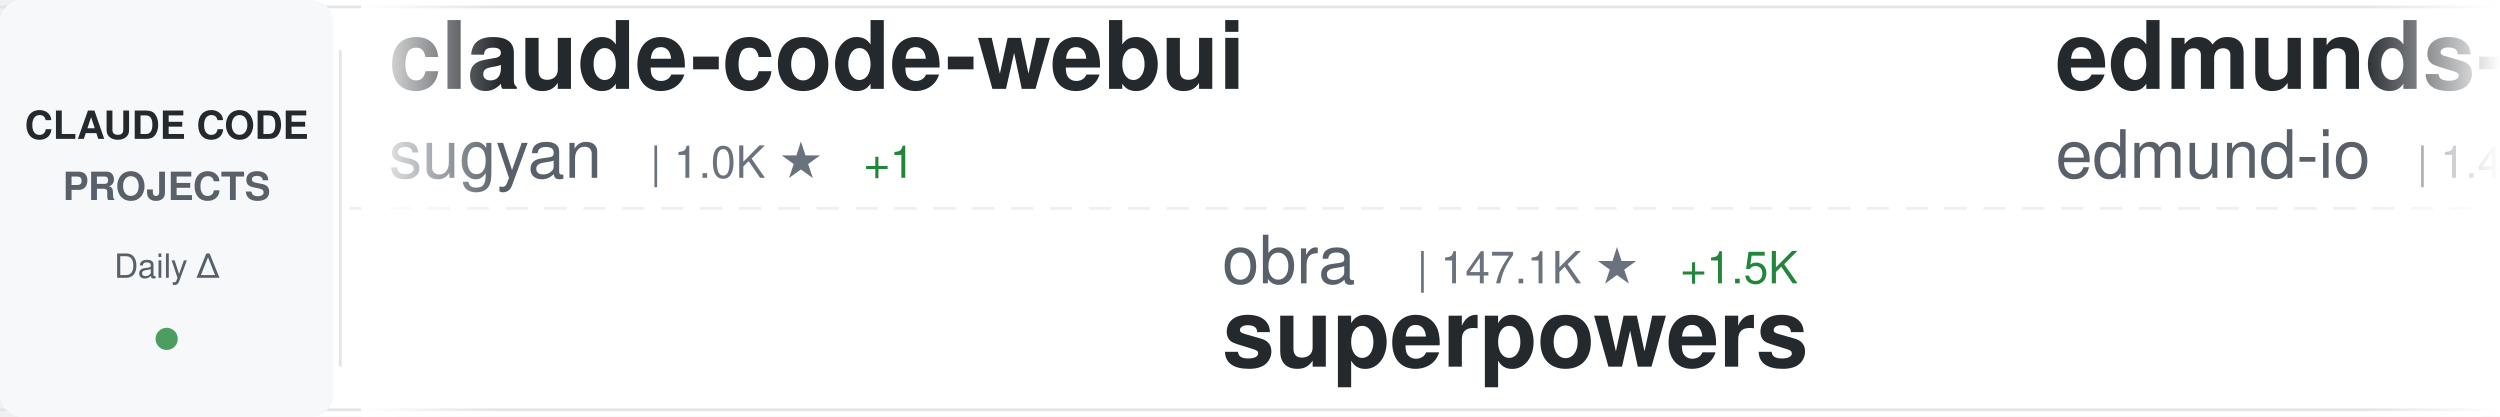
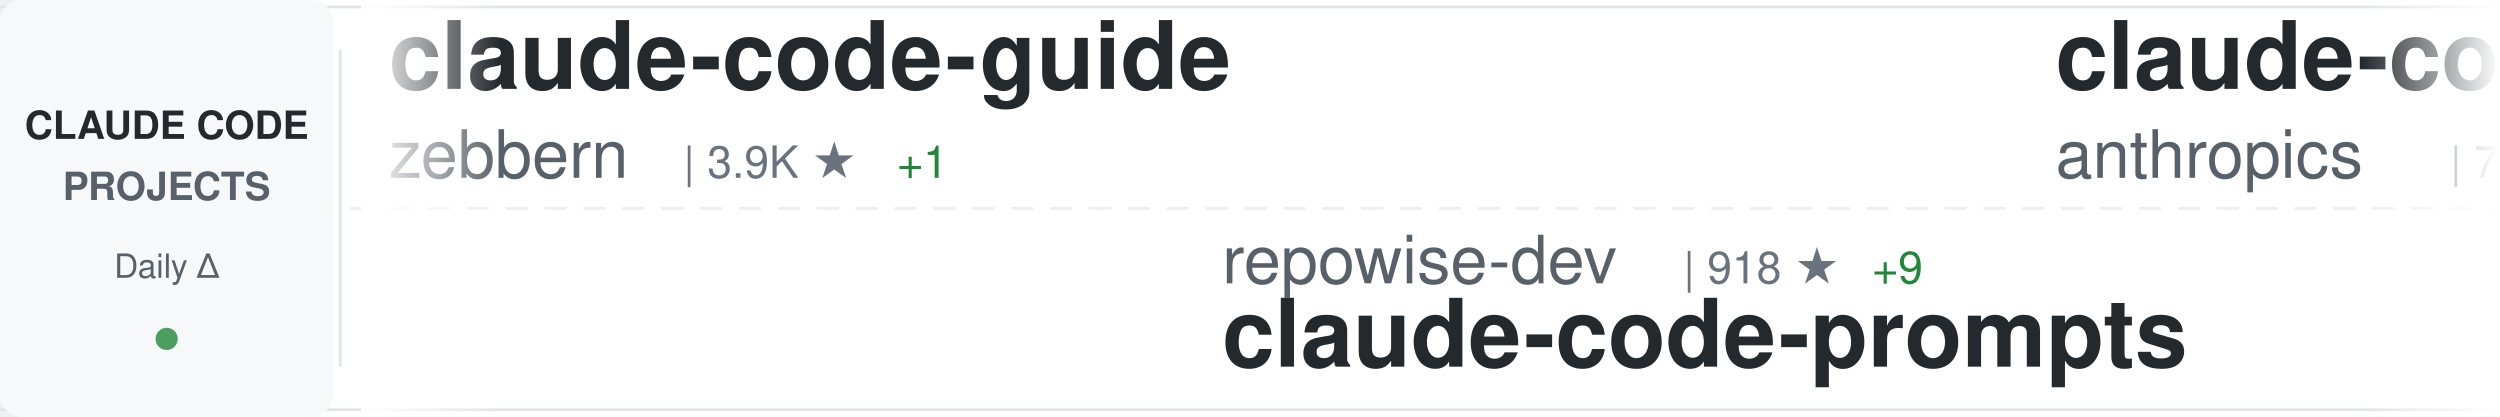
<svg xmlns="http://www.w3.org/2000/svg" width="900" height="150">
  <defs>
    <linearGradient id="awesomeLeftFade" x1="0%" y1="0%" x2="100%" y2="0%">
      <stop offset="0%" style="stop-color:#ffffff;stop-opacity:1" />
      <stop offset="100%" style="stop-color:#ffffff;stop-opacity:0" />
    </linearGradient>
    <linearGradient id="awesomeRightFade" x1="0%" y1="0%" x2="100%" y2="0%">
      <stop offset="0%" style="stop-color:#ffffff;stop-opacity:0" />
      <stop offset="100%" style="stop-color:#ffffff;stop-opacity:1" />
    </linearGradient>
  </defs>
  <rect width="900" height="150" fill="#ffffff" rx="8" />
  <rect x="0" y="2" width="900" height="1" fill="#e1e4e8" />
  <rect x="0" y="147" width="900" height="1" fill="#e1e4e8" />
  <line x1="0" y1="75" x2="900" y2="75" stroke="#e1e4e8" stroke-width="1" stroke-dasharray="8 6" opacity="0.6" />
  <rect x="0" y="0" width="120" height="150" fill="#f6f8fa" rx="8" />
  <text x="60" y="50" font-family="-apple-system, BlinkMacSystemFont, 'Segoe UI', Helvetica, Arial, sans-serif" font-size="14" font-weight="600" fill="#24292e" text-anchor="middle">CLAUDE CODE</text>
  <text x="60" y="72" font-family="-apple-system, BlinkMacSystemFont, 'Segoe UI', Helvetica, Arial, sans-serif" font-size="14" font-weight="600" fill="#586069" text-anchor="middle">PROJECTS</text>
  <text x="60" y="100" font-family="-apple-system, BlinkMacSystemFont, 'Segoe UI', Helvetica, Arial, sans-serif" font-size="12" font-weight="500" fill="#586069" text-anchor="middle">Daily Δ</text>
  <circle cx="60" cy="122" r="4" fill="#22863a" opacity="0.8" />
  <rect x="122" y="18" width="1" height="114" fill="#e1e4e8" />
  <clipPath id="awesomeTickerClip">
    <rect x="130" y="0" width="770" height="150" />
  </clipPath>
  <g clip-path="url(#awesomeTickerClip)">
    <g id="awesomeTickerItems">
      <animateTransform attributeName="transform" attributeType="XML" type="translate" from="0 0" to="-3000 0" dur="54s" repeatCount="indefinite" />
      <g transform="translate(0, 0)">
-         <text x="140" y="32" font-family="-apple-system, BlinkMacSystemFont, 'Segoe UI', Helvetica, Arial, sans-serif" font-size="34" font-weight="600" fill="#24292e">claude-code-webui</text>
-         <text x="140" y="64" font-family="-apple-system, BlinkMacSystemFont, 'Segoe UI', Helvetica, Arial, sans-serif" font-size="24" font-weight="400" fill="#586069">sugyan</text>
-         <text x="234" y="64" font-family="-apple-system, BlinkMacSystemFont, 'Segoe UI', Helvetica, Arial, sans-serif" font-size="16" font-weight="500" fill="#6a737d">| 1.0K ★</text>
-         <text x="311" y="64" font-family="-apple-system, BlinkMacSystemFont, 'Segoe UI', Helvetica, Arial, sans-serif" font-size="16" font-weight="500" fill="#22863a"> +1</text>
+         <text x="140" y="32" font-family="-apple-system, BlinkMacSystemFont, 'Segoe UI', Helvetica, Arial, sans-serif" font-size="34" font-weight="600" fill="#24292e">claude-code-guide</text>
+         <text x="140" y="64" font-family="-apple-system, BlinkMacSystemFont, 'Segoe UI', Helvetica, Arial, sans-serif" font-size="24" font-weight="400" fill="#586069">zebbern</text>
+         <text x="246" y="64" font-family="-apple-system, BlinkMacSystemFont, 'Segoe UI', Helvetica, Arial, sans-serif" font-size="16" font-weight="500" fill="#6a737d">| 3.9K ★</text>
+         <text x="323" y="64" font-family="-apple-system, BlinkMacSystemFont, 'Segoe UI', Helvetica, Arial, sans-serif" font-size="16" font-weight="500" fill="#22863a"> +1</text>
      </g>
      <g transform="translate(300, 0)">
-         <text x="140" y="102" font-family="-apple-system, BlinkMacSystemFont, 'Segoe UI', Helvetica, Arial, sans-serif" font-size="24" font-weight="400" fill="#586069">obra</text>
-         <text x="210" y="102" font-family="-apple-system, BlinkMacSystemFont, 'Segoe UI', Helvetica, Arial, sans-serif" font-size="16" font-weight="500" fill="#6a737d">| 147.1K ★</text>
-         <text x="305" y="102" font-family="-apple-system, BlinkMacSystemFont, 'Segoe UI', Helvetica, Arial, sans-serif" font-size="16" font-weight="500" fill="#22863a"> +1.5K</text>
-         <text x="140" y="132" font-family="-apple-system, BlinkMacSystemFont, 'Segoe UI', Helvetica, Arial, sans-serif" font-size="34" font-weight="600" fill="#24292e">superpowers</text>
+         <text x="140" y="102" font-family="-apple-system, BlinkMacSystemFont, 'Segoe UI', Helvetica, Arial, sans-serif" font-size="24" font-weight="400" fill="#586069">repowise-dev</text>
+         <text x="306" y="102" font-family="-apple-system, BlinkMacSystemFont, 'Segoe UI', Helvetica, Arial, sans-serif" font-size="16" font-weight="500" fill="#6a737d">| 918 ★</text>
+         <text x="374" y="102" font-family="-apple-system, BlinkMacSystemFont, 'Segoe UI', Helvetica, Arial, sans-serif" font-size="16" font-weight="500" fill="#22863a"> +9</text>
+         <text x="140" y="132" font-family="-apple-system, BlinkMacSystemFont, 'Segoe UI', Helvetica, Arial, sans-serif" font-size="34" font-weight="600" fill="#24292e">claude-code-prompts</text>
      </g>
      <g transform="translate(600, 0)">
-         <text x="140" y="32" font-family="-apple-system, BlinkMacSystemFont, 'Segoe UI', Helvetica, Arial, sans-serif" font-size="34" font-weight="600" fill="#24292e">edmunds-claude-code</text>
-         <text x="140" y="64" font-family="-apple-system, BlinkMacSystemFont, 'Segoe UI', Helvetica, Arial, sans-serif" font-size="24" font-weight="400" fill="#586069">edmund-io</text>
-         <text x="270" y="64" font-family="-apple-system, BlinkMacSystemFont, 'Segoe UI', Helvetica, Arial, sans-serif" font-size="16" font-weight="500" fill="#6a737d">| 1.4K ★</text>
+         <text x="140" y="32" font-family="-apple-system, BlinkMacSystemFont, 'Segoe UI', Helvetica, Arial, sans-serif" font-size="34" font-weight="600" fill="#24292e">claude-code-action</text>
+         <text x="140" y="64" font-family="-apple-system, BlinkMacSystemFont, 'Segoe UI', Helvetica, Arial, sans-serif" font-size="24" font-weight="400" fill="#586069">anthropics</text>
+         <text x="282" y="64" font-family="-apple-system, BlinkMacSystemFont, 'Segoe UI', Helvetica, Arial, sans-serif" font-size="16" font-weight="500" fill="#6a737d">| 7.0K ★</text>
+         <text x="359" y="64" font-family="-apple-system, BlinkMacSystemFont, 'Segoe UI', Helvetica, Arial, sans-serif" font-size="16" font-weight="500" fill="#22863a"> +11</text>
      </g>
      <g transform="translate(900, 0)">
-         <text x="140" y="102" font-family="-apple-system, BlinkMacSystemFont, 'Segoe UI', Helvetica, Arial, sans-serif" font-size="24" font-weight="400" fill="#586069">router-for-me</text>
-         <text x="318" y="102" font-family="-apple-system, BlinkMacSystemFont, 'Segoe UI', Helvetica, Arial, sans-serif" font-size="16" font-weight="500" fill="#6a737d">| 25.1K ★</text>
-         <text x="404" y="102" font-family="-apple-system, BlinkMacSystemFont, 'Segoe UI', Helvetica, Arial, sans-serif" font-size="16" font-weight="500" fill="#22863a"> +316</text>
-         <text x="140" y="132" font-family="-apple-system, BlinkMacSystemFont, 'Segoe UI', Helvetica, Arial, sans-serif" font-size="34" font-weight="600" fill="#24292e">CLIProxyAPI</text>
+         <text x="140" y="102" font-family="-apple-system, BlinkMacSystemFont, 'Segoe UI', Helvetica, Arial, sans-serif" font-size="24" font-weight="400" fill="#586069">huangserva</text>
+         <text x="282" y="102" font-family="-apple-system, BlinkMacSystemFont, 'Segoe UI', Helvetica, Arial, sans-serif" font-size="16" font-weight="500" fill="#6a737d">| 549 ★</text>
+         <text x="350" y="102" font-family="-apple-system, BlinkMacSystemFont, 'Segoe UI', Helvetica, Arial, sans-serif" font-size="16" font-weight="500" fill="#22863a"> +4</text>
+         <text x="140" y="132" font-family="-apple-system, BlinkMacSystemFont, 'Segoe UI', Helvetica, Arial, sans-serif" font-size="34" font-weight="600" fill="#24292e">claude-code-cli</text>
      </g>
      <g transform="translate(1200, 0)">
-         <text x="140" y="32" font-family="-apple-system, BlinkMacSystemFont, 'Segoe UI', Helvetica, Arial, sans-serif" font-size="34" font-weight="600" fill="#24292e">claude-coder</text>
-         <text x="140" y="64" font-family="-apple-system, BlinkMacSystemFont, 'Segoe UI', Helvetica, Arial, sans-serif" font-size="24" font-weight="400" fill="#586069">kodu-ai</text>
-         <text x="246" y="64" font-family="-apple-system, BlinkMacSystemFont, 'Segoe UI', Helvetica, Arial, sans-serif" font-size="16" font-weight="500" fill="#6a737d">| 5.3K ★</text>
+         <text x="140" y="32" font-family="-apple-system, BlinkMacSystemFont, 'Segoe UI', Helvetica, Arial, sans-serif" font-size="34" font-weight="600" fill="#24292e">Claude-code</text>
+         <text x="140" y="64" font-family="-apple-system, BlinkMacSystemFont, 'Segoe UI', Helvetica, Arial, sans-serif" font-size="24" font-weight="400" fill="#586069">fazxes</text>
+         <text x="234" y="64" font-family="-apple-system, BlinkMacSystemFont, 'Segoe UI', Helvetica, Arial, sans-serif" font-size="16" font-weight="500" fill="#6a737d">| 201 ★</text>
+         <text x="302" y="64" font-family="-apple-system, BlinkMacSystemFont, 'Segoe UI', Helvetica, Arial, sans-serif" font-size="16" font-weight="500" fill="#22863a"> +1</text>
      </g>
      <g transform="translate(1500, 0)">
-         <text x="140" y="102" font-family="-apple-system, BlinkMacSystemFont, 'Segoe UI', Helvetica, Arial, sans-serif" font-size="24" font-weight="400" fill="#586069">affaan-m</text>
-         <text x="258" y="102" font-family="-apple-system, BlinkMacSystemFont, 'Segoe UI', Helvetica, Arial, sans-serif" font-size="16" font-weight="500" fill="#6a737d">| 151.3K ★</text>
-         <text x="353" y="102" font-family="-apple-system, BlinkMacSystemFont, 'Segoe UI', Helvetica, Arial, sans-serif" font-size="16" font-weight="500" fill="#22863a"> +1.3K</text>
-         <text x="140" y="132" font-family="-apple-system, BlinkMacSystemFont, 'Segoe UI', Helvetica, Arial, sans-serif" font-size="34" font-weight="600" fill="#24292e">everything-claude-code</text>
+         <text x="140" y="102" font-family="-apple-system, BlinkMacSystemFont, 'Segoe UI', Helvetica, Arial, sans-serif" font-size="24" font-weight="400" fill="#586069">Cranot</text>
+         <text x="234" y="102" font-family="-apple-system, BlinkMacSystemFont, 'Segoe UI', Helvetica, Arial, sans-serif" font-size="16" font-weight="500" fill="#6a737d">| 2.6K ★</text>
+         <text x="311" y="102" font-family="-apple-system, BlinkMacSystemFont, 'Segoe UI', Helvetica, Arial, sans-serif" font-size="16" font-weight="500" fill="#22863a"> +13</text>
+         <text x="140" y="132" font-family="-apple-system, BlinkMacSystemFont, 'Segoe UI', Helvetica, Arial, sans-serif" font-size="34" font-weight="600" fill="#24292e">claude-code-guide</text>
      </g>
      <g transform="translate(1800, 0)">
-         <text x="140" y="32" font-family="-apple-system, BlinkMacSystemFont, 'Segoe UI', Helvetica, Arial, sans-serif" font-size="34" font-weight="600" fill="#24292e">awesome-claude-code-tool...</text>
-         <text x="140" y="64" font-family="-apple-system, BlinkMacSystemFont, 'Segoe UI', Helvetica, Arial, sans-serif" font-size="24" font-weight="400" fill="#586069">rohitg00</text>
-         <text x="258" y="64" font-family="-apple-system, BlinkMacSystemFont, 'Segoe UI', Helvetica, Arial, sans-serif" font-size="16" font-weight="500" fill="#6a737d">| 1.2K ★</text>
-         <text x="335" y="64" font-family="-apple-system, BlinkMacSystemFont, 'Segoe UI', Helvetica, Arial, sans-serif" font-size="16" font-weight="500" fill="#22863a"> +13</text>
+         <text x="140" y="32" font-family="-apple-system, BlinkMacSystemFont, 'Segoe UI', Helvetica, Arial, sans-serif" font-size="34" font-weight="600" fill="#24292e">learn-claude-code</text>
+         <text x="140" y="64" font-family="-apple-system, BlinkMacSystemFont, 'Segoe UI', Helvetica, Arial, sans-serif" font-size="24" font-weight="400" fill="#586069">shareAI-lab</text>
+         <text x="294" y="64" font-family="-apple-system, BlinkMacSystemFont, 'Segoe UI', Helvetica, Arial, sans-serif" font-size="16" font-weight="500" fill="#6a737d">| 51.8K ★</text>
+         <text x="380" y="64" font-family="-apple-system, BlinkMacSystemFont, 'Segoe UI', Helvetica, Arial, sans-serif" font-size="16" font-weight="500" fill="#22863a"> +377</text>
      </g>
      <g transform="translate(2100, 0)">
-         <text x="140" y="102" font-family="-apple-system, BlinkMacSystemFont, 'Segoe UI', Helvetica, Arial, sans-serif" font-size="24" font-weight="400" fill="#586069">ponponon</text>
-         <text x="258" y="102" font-family="-apple-system, BlinkMacSystemFont, 'Segoe UI', Helvetica, Arial, sans-serif" font-size="16" font-weight="500" fill="#6a737d">| 2.1K ★</text>
-         <text x="335" y="102" font-family="-apple-system, BlinkMacSystemFont, 'Segoe UI', Helvetica, Arial, sans-serif" font-size="16" font-weight="500" fill="#22863a"> +8</text>
-         <text x="140" y="132" font-family="-apple-system, BlinkMacSystemFont, 'Segoe UI', Helvetica, Arial, sans-serif" font-size="34" font-weight="600" fill="#24292e">claude_code_src</text>
+         <text x="140" y="102" font-family="-apple-system, BlinkMacSystemFont, 'Segoe UI', Helvetica, Arial, sans-serif" font-size="24" font-weight="400" fill="#586069">andrew-kramer-inno</text>
+         <text x="378" y="102" font-family="-apple-system, BlinkMacSystemFont, 'Segoe UI', Helvetica, Arial, sans-serif" font-size="16" font-weight="500" fill="#6a737d">| 564 ★</text>
+         <text x="446" y="102" font-family="-apple-system, BlinkMacSystemFont, 'Segoe UI', Helvetica, Arial, sans-serif" font-size="16" font-weight="500" fill="#22863a"> +1</text>
+         <text x="140" y="132" font-family="-apple-system, BlinkMacSystemFont, 'Segoe UI', Helvetica, Arial, sans-serif" font-size="34" font-weight="600" fill="#24292e">claude-code-source-build</text>
      </g>
      <g transform="translate(2400, 0)">
-         <text x="140" y="32" font-family="-apple-system, BlinkMacSystemFont, 'Segoe UI', Helvetica, Arial, sans-serif" font-size="34" font-weight="600" fill="#24292e">claude-code-proxy</text>
-         <text x="140" y="64" font-family="-apple-system, BlinkMacSystemFont, 'Segoe UI', Helvetica, Arial, sans-serif" font-size="24" font-weight="400" fill="#586069">1rgs</text>
-         <text x="210" y="64" font-family="-apple-system, BlinkMacSystemFont, 'Segoe UI', Helvetica, Arial, sans-serif" font-size="16" font-weight="500" fill="#6a737d">| 3.4K ★</text>
-         <text x="287" y="64" font-family="-apple-system, BlinkMacSystemFont, 'Segoe UI', Helvetica, Arial, sans-serif" font-size="16" font-weight="500" fill="#22863a"> +5</text>
+         <text x="140" y="32" font-family="-apple-system, BlinkMacSystemFont, 'Segoe UI', Helvetica, Arial, sans-serif" font-size="34" font-weight="600" fill="#24292e">superpowers</text>
+         <text x="140" y="64" font-family="-apple-system, BlinkMacSystemFont, 'Segoe UI', Helvetica, Arial, sans-serif" font-size="24" font-weight="400" fill="#586069">obra</text>
+         <text x="210" y="64" font-family="-apple-system, BlinkMacSystemFont, 'Segoe UI', Helvetica, Arial, sans-serif" font-size="16" font-weight="500" fill="#6a737d">| 147.3K ★</text>
+         <text x="305" y="64" font-family="-apple-system, BlinkMacSystemFont, 'Segoe UI', Helvetica, Arial, sans-serif" font-size="16" font-weight="500" fill="#22863a"> +1.4K</text>
      </g>
      <g transform="translate(2700, 0)">
-         <text x="140" y="102" font-family="-apple-system, BlinkMacSystemFont, 'Segoe UI', Helvetica, Arial, sans-serif" font-size="24" font-weight="400" fill="#586069">garrytan</text>
-         <text x="258" y="102" font-family="-apple-system, BlinkMacSystemFont, 'Segoe UI', Helvetica, Arial, sans-serif" font-size="16" font-weight="500" fill="#6a737d">| 69.9K ★</text>
-         <text x="344" y="102" font-family="-apple-system, BlinkMacSystemFont, 'Segoe UI', Helvetica, Arial, sans-serif" font-size="16" font-weight="500" fill="#22863a"> +677</text>
-         <text x="140" y="132" font-family="-apple-system, BlinkMacSystemFont, 'Segoe UI', Helvetica, Arial, sans-serif" font-size="34" font-weight="600" fill="#24292e">gstack</text>
+         <text x="140" y="102" font-family="-apple-system, BlinkMacSystemFont, 'Segoe UI', Helvetica, Arial, sans-serif" font-size="24" font-weight="400" fill="#586069">wanshuiyin</text>
+         <text x="282" y="102" font-family="-apple-system, BlinkMacSystemFont, 'Segoe UI', Helvetica, Arial, sans-serif" font-size="16" font-weight="500" fill="#6a737d">| 6.2K ★</text>
+         <text x="359" y="102" font-family="-apple-system, BlinkMacSystemFont, 'Segoe UI', Helvetica, Arial, sans-serif" font-size="16" font-weight="500" fill="#22863a"> +79</text>
+         <text x="140" y="132" font-family="-apple-system, BlinkMacSystemFont, 'Segoe UI', Helvetica, Arial, sans-serif" font-size="34" font-weight="600" fill="#24292e">Auto-claude-code-researc...</text>
      </g>
      <g transform="translate(3000, 0)">
-         <text x="140" y="32" font-family="-apple-system, BlinkMacSystemFont, 'Segoe UI', Helvetica, Arial, sans-serif" font-size="34" font-weight="600" fill="#24292e">claude-code-webui</text>
-         <text x="140" y="64" font-family="-apple-system, BlinkMacSystemFont, 'Segoe UI', Helvetica, Arial, sans-serif" font-size="24" font-weight="400" fill="#586069">sugyan</text>
-         <text x="234" y="64" font-family="-apple-system, BlinkMacSystemFont, 'Segoe UI', Helvetica, Arial, sans-serif" font-size="16" font-weight="500" fill="#6a737d">| 1.0K ★</text>
-         <text x="311" y="64" font-family="-apple-system, BlinkMacSystemFont, 'Segoe UI', Helvetica, Arial, sans-serif" font-size="16" font-weight="500" fill="#22863a"> +1</text>
+         <text x="140" y="32" font-family="-apple-system, BlinkMacSystemFont, 'Segoe UI', Helvetica, Arial, sans-serif" font-size="34" font-weight="600" fill="#24292e">claude-code-guide</text>
+         <text x="140" y="64" font-family="-apple-system, BlinkMacSystemFont, 'Segoe UI', Helvetica, Arial, sans-serif" font-size="24" font-weight="400" fill="#586069">zebbern</text>
+         <text x="246" y="64" font-family="-apple-system, BlinkMacSystemFont, 'Segoe UI', Helvetica, Arial, sans-serif" font-size="16" font-weight="500" fill="#6a737d">| 3.9K ★</text>
+         <text x="323" y="64" font-family="-apple-system, BlinkMacSystemFont, 'Segoe UI', Helvetica, Arial, sans-serif" font-size="16" font-weight="500" fill="#22863a"> +1</text>
      </g>
      <g transform="translate(3300, 0)">
-         <text x="140" y="102" font-family="-apple-system, BlinkMacSystemFont, 'Segoe UI', Helvetica, Arial, sans-serif" font-size="24" font-weight="400" fill="#586069">obra</text>
-         <text x="210" y="102" font-family="-apple-system, BlinkMacSystemFont, 'Segoe UI', Helvetica, Arial, sans-serif" font-size="16" font-weight="500" fill="#6a737d">| 147.1K ★</text>
-         <text x="305" y="102" font-family="-apple-system, BlinkMacSystemFont, 'Segoe UI', Helvetica, Arial, sans-serif" font-size="16" font-weight="500" fill="#22863a"> +1.5K</text>
-         <text x="140" y="132" font-family="-apple-system, BlinkMacSystemFont, 'Segoe UI', Helvetica, Arial, sans-serif" font-size="34" font-weight="600" fill="#24292e">superpowers</text>
+         <text x="140" y="102" font-family="-apple-system, BlinkMacSystemFont, 'Segoe UI', Helvetica, Arial, sans-serif" font-size="24" font-weight="400" fill="#586069">repowise-dev</text>
+         <text x="306" y="102" font-family="-apple-system, BlinkMacSystemFont, 'Segoe UI', Helvetica, Arial, sans-serif" font-size="16" font-weight="500" fill="#6a737d">| 918 ★</text>
+         <text x="374" y="102" font-family="-apple-system, BlinkMacSystemFont, 'Segoe UI', Helvetica, Arial, sans-serif" font-size="16" font-weight="500" fill="#22863a"> +9</text>
+         <text x="140" y="132" font-family="-apple-system, BlinkMacSystemFont, 'Segoe UI', Helvetica, Arial, sans-serif" font-size="34" font-weight="600" fill="#24292e">claude-code-prompts</text>
      </g>
      <g transform="translate(3600, 0)">
-         <text x="140" y="32" font-family="-apple-system, BlinkMacSystemFont, 'Segoe UI', Helvetica, Arial, sans-serif" font-size="34" font-weight="600" fill="#24292e">edmunds-claude-code</text>
-         <text x="140" y="64" font-family="-apple-system, BlinkMacSystemFont, 'Segoe UI', Helvetica, Arial, sans-serif" font-size="24" font-weight="400" fill="#586069">edmund-io</text>
-         <text x="270" y="64" font-family="-apple-system, BlinkMacSystemFont, 'Segoe UI', Helvetica, Arial, sans-serif" font-size="16" font-weight="500" fill="#6a737d">| 1.4K ★</text>
+         <text x="140" y="32" font-family="-apple-system, BlinkMacSystemFont, 'Segoe UI', Helvetica, Arial, sans-serif" font-size="34" font-weight="600" fill="#24292e">claude-code-action</text>
+         <text x="140" y="64" font-family="-apple-system, BlinkMacSystemFont, 'Segoe UI', Helvetica, Arial, sans-serif" font-size="24" font-weight="400" fill="#586069">anthropics</text>
+         <text x="282" y="64" font-family="-apple-system, BlinkMacSystemFont, 'Segoe UI', Helvetica, Arial, sans-serif" font-size="16" font-weight="500" fill="#6a737d">| 7.0K ★</text>
+         <text x="359" y="64" font-family="-apple-system, BlinkMacSystemFont, 'Segoe UI', Helvetica, Arial, sans-serif" font-size="16" font-weight="500" fill="#22863a"> +11</text>
      </g>
      <g transform="translate(3900, 0)">
-         <text x="140" y="102" font-family="-apple-system, BlinkMacSystemFont, 'Segoe UI', Helvetica, Arial, sans-serif" font-size="24" font-weight="400" fill="#586069">router-for-me</text>
-         <text x="318" y="102" font-family="-apple-system, BlinkMacSystemFont, 'Segoe UI', Helvetica, Arial, sans-serif" font-size="16" font-weight="500" fill="#6a737d">| 25.1K ★</text>
-         <text x="404" y="102" font-family="-apple-system, BlinkMacSystemFont, 'Segoe UI', Helvetica, Arial, sans-serif" font-size="16" font-weight="500" fill="#22863a"> +316</text>
-         <text x="140" y="132" font-family="-apple-system, BlinkMacSystemFont, 'Segoe UI', Helvetica, Arial, sans-serif" font-size="34" font-weight="600" fill="#24292e">CLIProxyAPI</text>
+         <text x="140" y="102" font-family="-apple-system, BlinkMacSystemFont, 'Segoe UI', Helvetica, Arial, sans-serif" font-size="24" font-weight="400" fill="#586069">huangserva</text>
+         <text x="282" y="102" font-family="-apple-system, BlinkMacSystemFont, 'Segoe UI', Helvetica, Arial, sans-serif" font-size="16" font-weight="500" fill="#6a737d">| 549 ★</text>
+         <text x="350" y="102" font-family="-apple-system, BlinkMacSystemFont, 'Segoe UI', Helvetica, Arial, sans-serif" font-size="16" font-weight="500" fill="#22863a"> +4</text>
+         <text x="140" y="132" font-family="-apple-system, BlinkMacSystemFont, 'Segoe UI', Helvetica, Arial, sans-serif" font-size="34" font-weight="600" fill="#24292e">claude-code-cli</text>
      </g>
    </g>
  </g>
  <rect x="130" y="0" width="50" height="150" fill="url(#awesomeLeftFade)" />
  <rect x="850" y="0" width="50" height="150" fill="url(#awesomeRightFade)" />
</svg>
